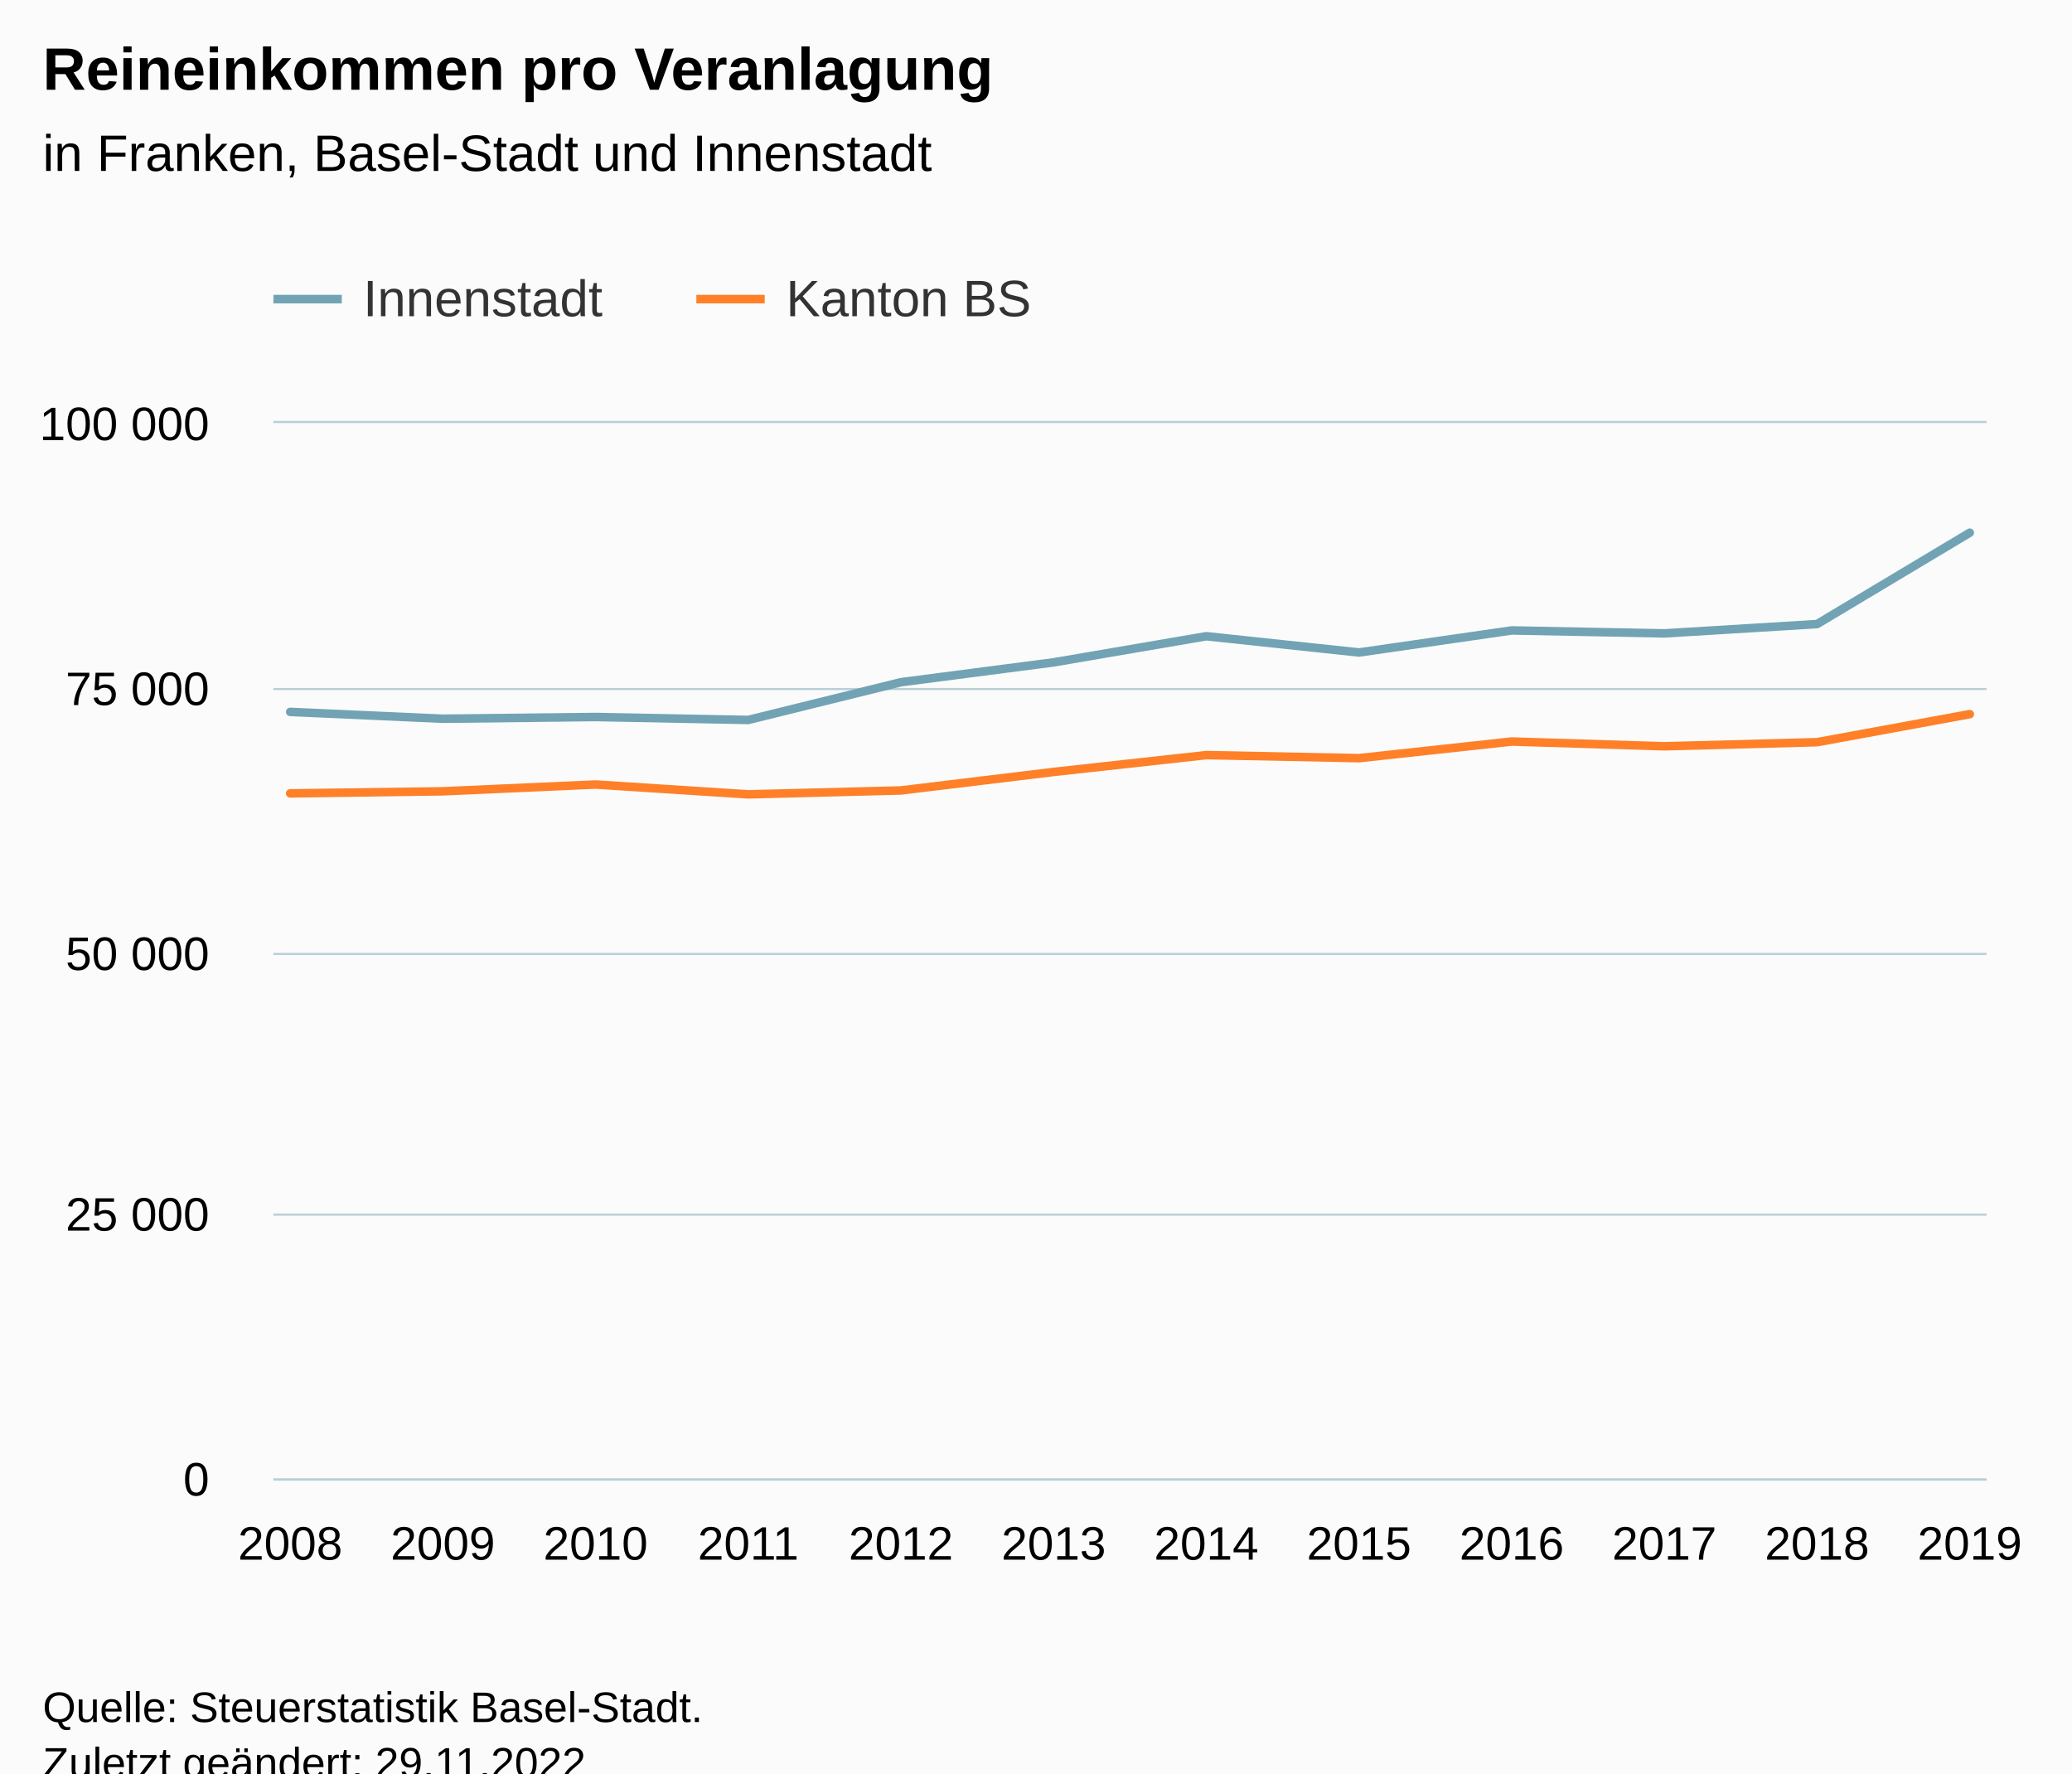
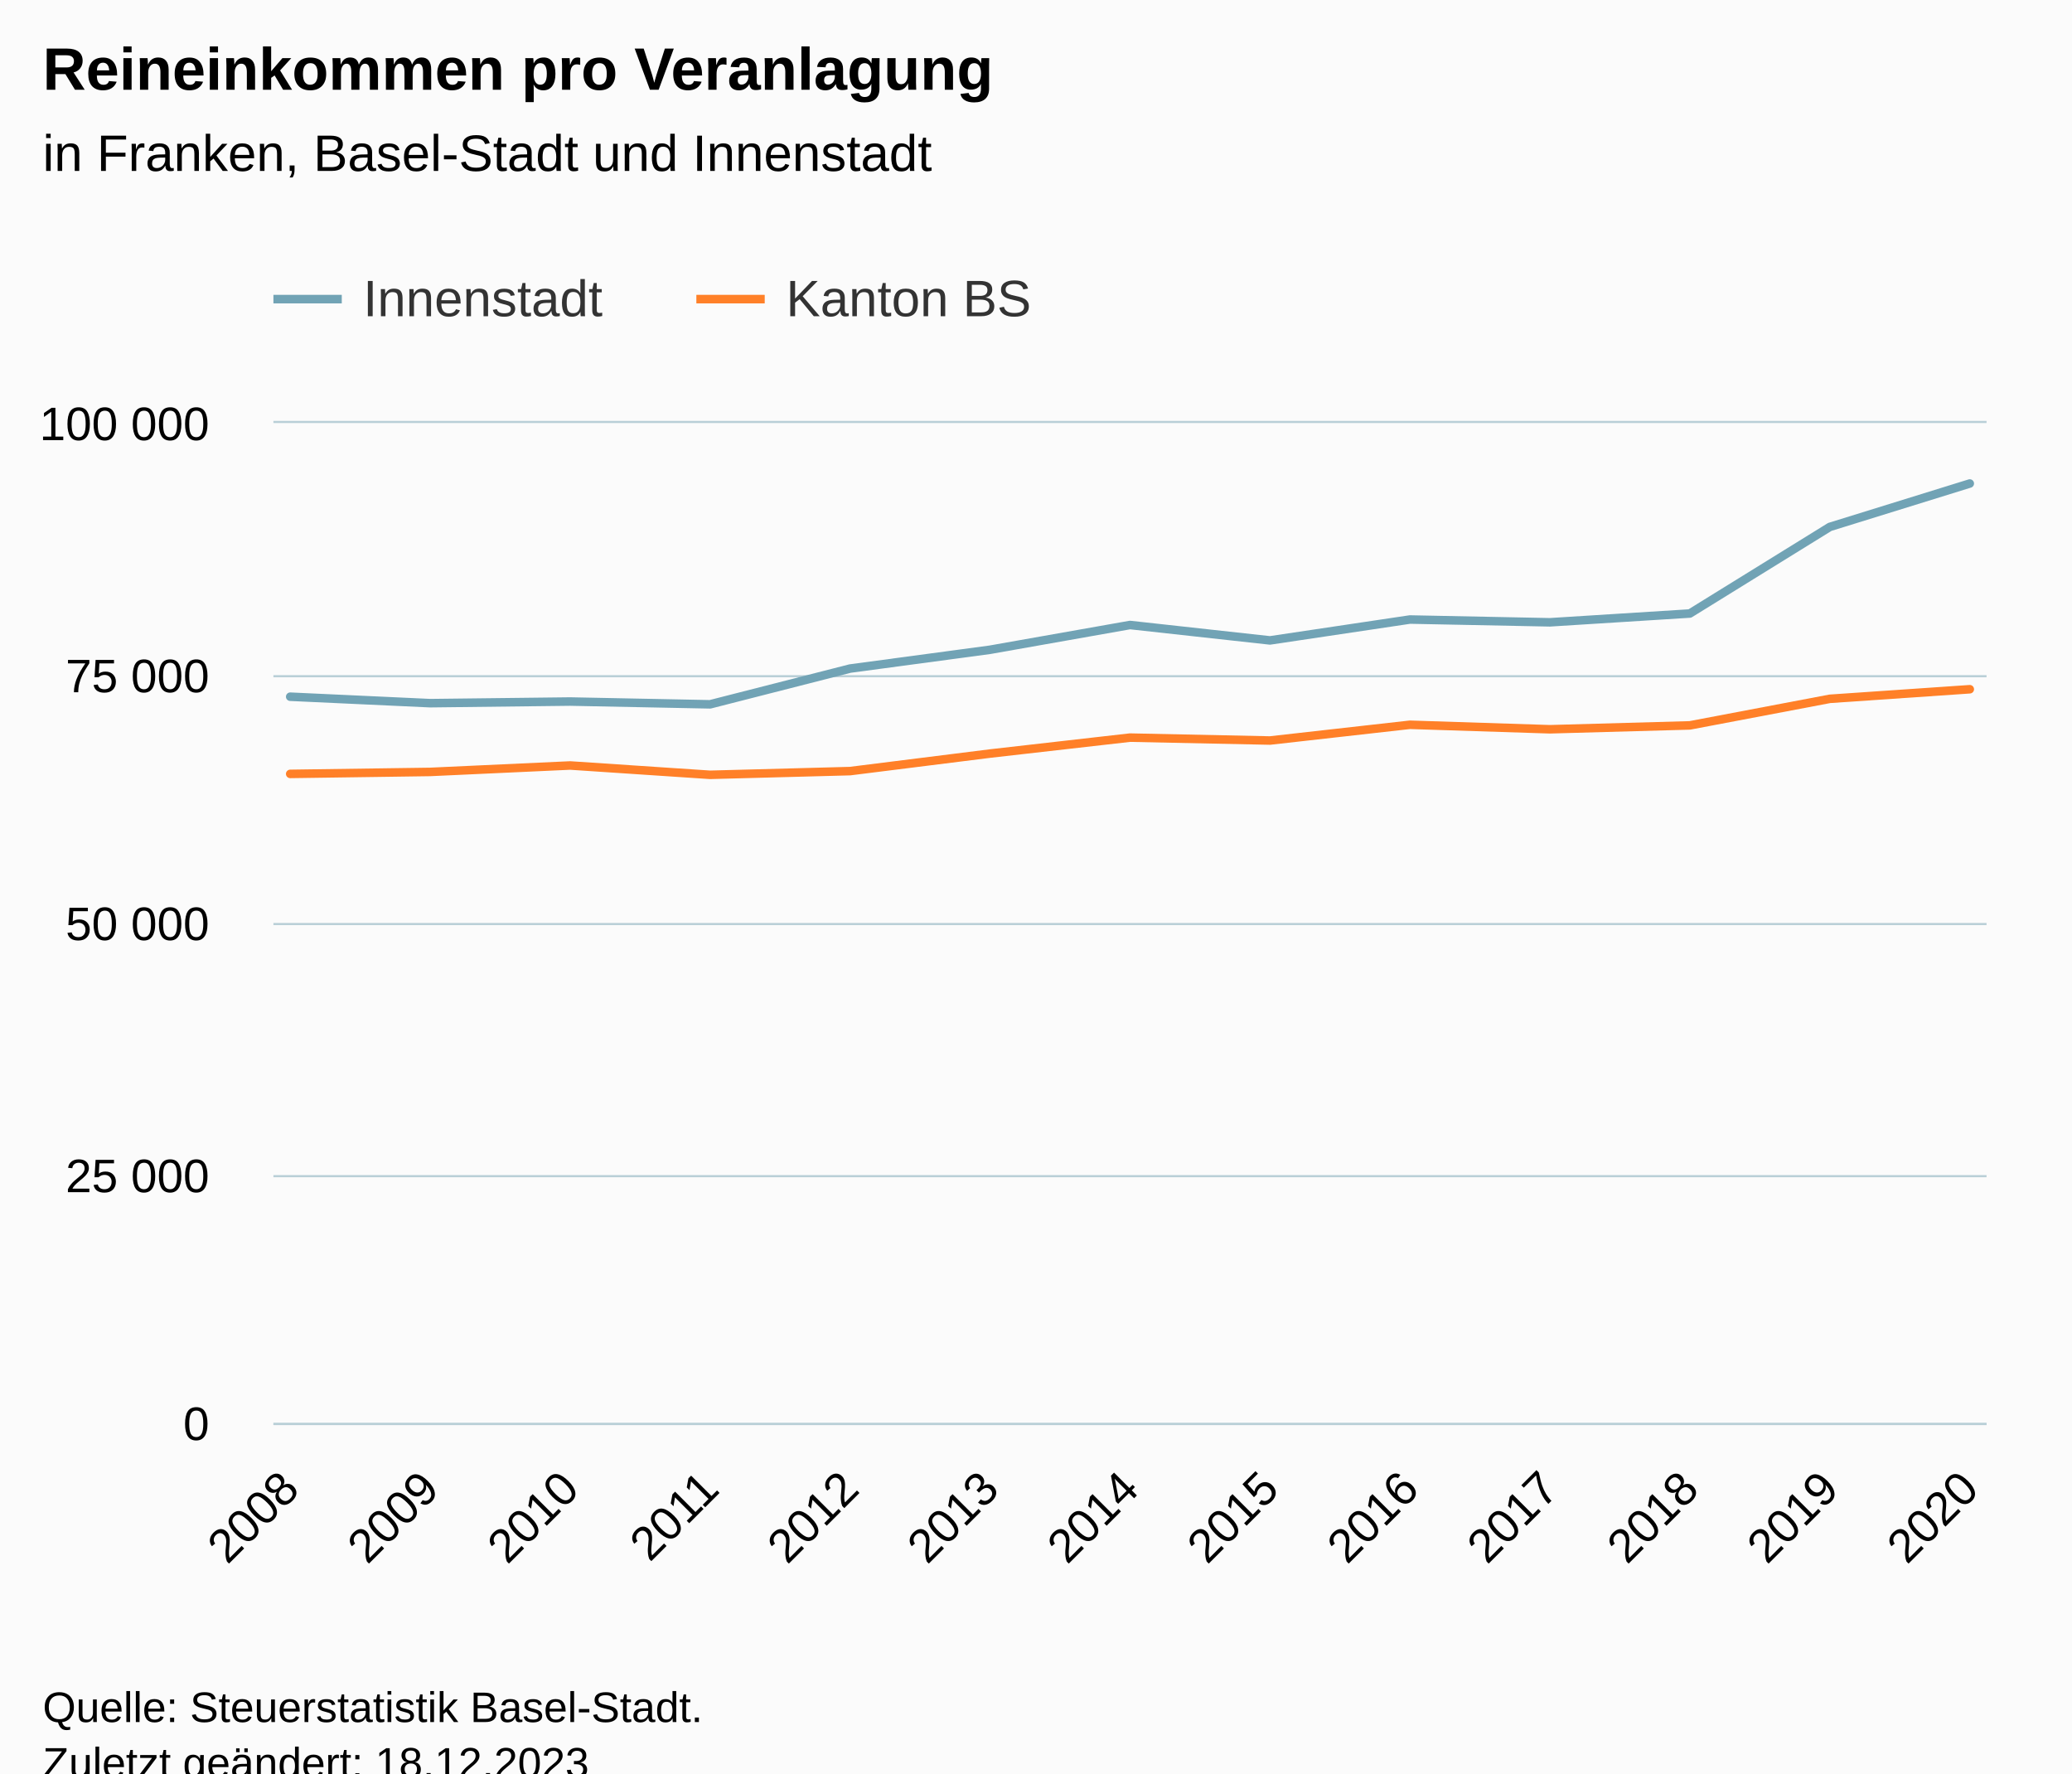
<svg xmlns="http://www.w3.org/2000/svg" version="1.1" class="highcharts-root" style="font-family:Arial;font-size:12px;" viewBox="0 0 485 415">
  <defs>
-     <clipPath id="highcharts-kdzwbeb-31-">
-       <rect x="0" y="0" width="401" height="247" fill="none" />
+     <clipPath id="highcharts-1piq88a-33-">
+       <rect x="0" y="0" width="401" height="234" fill="none" />
    </clipPath>
-     <clipPath id="highcharts-kdzwbeb-44-">
-       <rect x="0" y="0" width="401" height="247" fill="none" />
+     <clipPath id="highcharts-1piq88a-47-">
+       <rect x="0" y="0" width="401" height="234" fill="none" />
    </clipPath>
-     <clipPath id="highcharts-kdzwbeb-57-">
-       <rect x="64" y="99" width="401" height="247" fill="none" />
+     <clipPath id="highcharts-1piq88a-61-">
+       <rect x="64" y="99" width="401" height="234" fill="none" />
    </clipPath>
  </defs>
  <rect fill="#fbfbfb" class="highcharts-background" x="0" y="0" width="485" height="428" rx="0" ry="0" />
-   <rect fill="none" class="highcharts-plot-background" x="64" y="99" width="401" height="247" />
+   <rect fill="none" class="highcharts-plot-background" x="64" y="99" width="401" height="234" />
  <g class="highcharts-pane-group" data-z-index="0" />
  <g class="highcharts-grid highcharts-xaxis-grid" data-z-index="1">
-     <path fill="none" data-z-index="1" class="highcharts-grid-line" d="M 67.5 99 L 67.5 346" opacity="1" />
-     <path fill="none" data-z-index="1" class="highcharts-grid-line" d="M 103.5 99 L 103.5 346" opacity="1" />
-     <path fill="none" data-z-index="1" class="highcharts-grid-line" d="M 138.5 99 L 138.5 346" opacity="1" />
-     <path fill="none" data-z-index="1" class="highcharts-grid-line" d="M 174.5 99 L 174.5 346" opacity="1" />
-     <path fill="none" data-z-index="1" class="highcharts-grid-line" d="M 210.5 99 L 210.5 346" opacity="1" />
-     <path fill="none" data-z-index="1" class="highcharts-grid-line" d="M 246.5 99 L 246.5 346" opacity="1" />
-     <path fill="none" data-z-index="1" class="highcharts-grid-line" d="M 281.5 99 L 281.5 346" opacity="1" />
-     <path fill="none" data-z-index="1" class="highcharts-grid-line" d="M 317.5 99 L 317.5 346" opacity="1" />
-     <path fill="none" data-z-index="1" class="highcharts-grid-line" d="M 353.5 99 L 353.5 346" opacity="1" />
-     <path fill="none" data-z-index="1" class="highcharts-grid-line" d="M 389.5 99 L 389.5 346" opacity="1" />
-     <path fill="none" data-z-index="1" class="highcharts-grid-line" d="M 424.5 99 L 424.5 346" opacity="1" />
-     <path fill="none" data-z-index="1" class="highcharts-grid-line" d="M 460.5 99 L 460.5 346" opacity="1" />
+     <path fill="none" data-z-index="1" class="highcharts-grid-line" d="M 67.5 99 L 67.5 333" opacity="1" />
+     <path fill="none" data-z-index="1" class="highcharts-grid-line" d="M 100.5 99 L 100.5 333" opacity="1" />
+     <path fill="none" data-z-index="1" class="highcharts-grid-line" d="M 132.5 99 L 132.5 333" opacity="1" />
+     <path fill="none" data-z-index="1" class="highcharts-grid-line" d="M 165.5 99 L 165.5 333" opacity="1" />
+     <path fill="none" data-z-index="1" class="highcharts-grid-line" d="M 198.5 99 L 198.5 333" opacity="1" />
+     <path fill="none" data-z-index="1" class="highcharts-grid-line" d="M 231.5 99 L 231.5 333" opacity="1" />
+     <path fill="none" data-z-index="1" class="highcharts-grid-line" d="M 264.5 99 L 264.5 333" opacity="1" />
+     <path fill="none" data-z-index="1" class="highcharts-grid-line" d="M 296.5 99 L 296.5 333" opacity="1" />
+     <path fill="none" data-z-index="1" class="highcharts-grid-line" d="M 329.5 99 L 329.5 333" opacity="1" />
+     <path fill="none" data-z-index="1" class="highcharts-grid-line" d="M 362.5 99 L 362.5 333" opacity="1" />
+     <path fill="none" data-z-index="1" class="highcharts-grid-line" d="M 395.5 99 L 395.5 333" opacity="1" />
+     <path fill="none" data-z-index="1" class="highcharts-grid-line" d="M 427.5 99 L 427.5 333" opacity="1" />
+     <path fill="none" data-z-index="1" class="highcharts-grid-line" d="M 460.5 99 L 460.5 333" opacity="1" />
  </g>
  <g class="highcharts-grid highcharts-yaxis-grid" data-z-index="1">
-     <path fill="none" stroke="#B9CFD7" stroke-width="0.5" data-z-index="1" class="highcharts-grid-line" d="M 64 346.25 L 465 346.25" opacity="1" />
-     <path fill="none" stroke="#B9CFD7" stroke-width="0.5" data-z-index="1" class="highcharts-grid-line" d="M 64 284.25 L 465 284.25" opacity="1" />
-     <path fill="none" stroke="#B9CFD7" stroke-width="0.5" data-z-index="1" class="highcharts-grid-line" d="M 64 223.25 L 465 223.25" opacity="1" />
-     <path fill="none" stroke="#B9CFD7" stroke-width="0.5" data-z-index="1" class="highcharts-grid-line" d="M 64 161.25 L 465 161.25" opacity="1" />
+     <path fill="none" stroke="#B9CFD7" stroke-width="0.5" data-z-index="1" class="highcharts-grid-line" d="M 64 333.25 L 465 333.25" opacity="1" />
+     <path fill="none" stroke="#B9CFD7" stroke-width="0.5" data-z-index="1" class="highcharts-grid-line" d="M 64 275.25 L 465 275.25" opacity="1" />
+     <path fill="none" stroke="#B9CFD7" stroke-width="0.5" data-z-index="1" class="highcharts-grid-line" d="M 64 216.25 L 465 216.25" opacity="1" />
+     <path fill="none" stroke="#B9CFD7" stroke-width="0.5" data-z-index="1" class="highcharts-grid-line" d="M 64 158.25 L 465 158.25" opacity="1" />
    <path fill="none" stroke="#B9CFD7" stroke-width="0.5" data-z-index="1" class="highcharts-grid-line" d="M 64 98.75 L 465 98.75" opacity="1" />
  </g>
-   <rect fill="none" class="highcharts-plot-border" data-z-index="1" x="64" y="99" width="401" height="247" />
+   <rect fill="none" class="highcharts-plot-border" data-z-index="1" x="64" y="99" width="401" height="234" />
  <g class="highcharts-axis highcharts-xaxis" data-z-index="2">
-     <path fill="none" class="highcharts-axis-line" stroke="#B9CFD7" stroke-width="0.5" data-z-index="7" d="M 64 346.25 L 465 346.25" />
+     <path fill="none" class="highcharts-axis-line" stroke="#B9CFD7" stroke-width="0.5" data-z-index="7" d="M 64 333.25 L 465 333.25" />
  </g>
  <g class="highcharts-axis highcharts-yaxis" data-z-index="2">
-     <path fill="none" class="highcharts-axis-line" data-z-index="7" d="M 64 99 L 64 346" />
+     <path fill="none" class="highcharts-axis-line" data-z-index="7" d="M 64 99 L 64 333" />
  </g>
  <g class="highcharts-series-group" data-z-index="3">
-     <g class="highcharts-series highcharts-series-0 highcharts-line-series" data-z-index="0.1" opacity="1" transform="translate(64,99) scale(1 1)" clip-path="url(#highcharts-kdzwbeb-44-)">
-       <path fill="none" d="M 3.931 67.604 L 39.671 69.202 L 75.411 68.797 L 111.151 69.486 L 146.89 60.653 L 182.63 56.007 L 218.37 49.892 L 254.11 53.698 L 289.849 48.538 L 325.589 49.227 L 361.329 47.051 L 397.069 25.663" class="highcharts-graph" data-z-index="1" stroke="#71a3b5" stroke-width="2" stroke-linejoin="round" stroke-linecap="round" />
+     <g class="highcharts-series highcharts-series-0 highcharts-line-series" data-z-index="0.1" opacity="1" transform="translate(64,99) scale(1 1)" clip-path="url(#highcharts-1piq88a-47-)">
+       <path fill="none" d="M 3.931 64.046 L 36.693 65.56 L 69.454 65.176 L 102.216 65.829 L 134.977 57.461 L 167.739 53.059 L 200.5 47.266 L 233.261 50.872 L 266.023 45.983 L 298.784 46.636 L 331.546 44.575 L 364.307 24.313 L 397.069 14.155" class="highcharts-graph" data-z-index="1" stroke="#71a3b5" stroke-width="2" stroke-linejoin="round" stroke-linecap="round" />
    </g>
    <g class="highcharts-markers highcharts-series-0 highcharts-line-series" data-z-index="0.1" opacity="1" transform="translate(64,99) scale(1 1)" clip-path="none" />
-     <g class="highcharts-series highcharts-series-1 highcharts-line-series" data-z-index="0.1" opacity="1" transform="translate(64,99) scale(1 1)" clip-path="url(#highcharts-kdzwbeb-44-)">
-       <path fill="none" d="M 3.931 86.672 L 39.671 86.186 L 75.411 84.595 L 111.151 86.9 L 146.89 85.983 L 182.63 81.651 L 218.37 77.711 L 254.11 78.427 L 289.849 74.537 L 325.589 75.649 L 361.329 74.69 L 397.069 68.128" class="highcharts-graph" data-z-index="1" stroke="#ff8028" stroke-width="2" stroke-linejoin="round" stroke-linecap="round" />
+     <g class="highcharts-series highcharts-series-1 highcharts-line-series" data-z-index="0.1" opacity="1" transform="translate(64,99) scale(1 1)" clip-path="url(#highcharts-1piq88a-47-)">
+       <path fill="none" d="M 3.931 82.111 L 36.693 81.65 L 69.454 80.143 L 102.216 82.326 L 134.977 81.458 L 167.739 77.353 L 200.5 73.621 L 233.261 74.3 L 266.023 70.614 L 298.784 71.667 L 331.546 70.759 L 364.307 64.542 L 397.069 62.3" class="highcharts-graph" data-z-index="1" stroke="#ff8028" stroke-width="2" stroke-linejoin="round" stroke-linecap="round" />
    </g>
    <g class="highcharts-markers highcharts-series-1 highcharts-line-series" data-z-index="0.1" opacity="1" transform="translate(64,99) scale(1 1)" clip-path="none" />
  </g>
  <text x="10" text-anchor="start" class="highcharts-title" data-z-index="4" style="color:#000000;font-size:14px;font-weight:bold;fill:#000000;" y="21">
    <tspan>Reineinkommen pro Veranlagung</tspan>
  </text>
  <text x="10" text-anchor="start" class="highcharts-subtitle" data-z-index="4" style="color:#000000;font-size:12px;font-weight:normal;fill:#000000;" y="40">
    <tspan>in Franken, Basel-Stadt und Innenstadt</tspan>
  </text>
  <text x="10" text-anchor="start" class="highcharts-caption" data-z-index="4" style="color:#666666;fill:#666666;" y="380" />
  <g class="highcharts-legend" data-z-index="7" transform="translate(56,56)">
    <rect fill="none" class="highcharts-legend-box" rx="0" ry="0" x="0" y="0" width="194" height="31" visibility="visible" />
    <g data-z-index="1">
      <g>
        <g class="highcharts-legend-item highcharts-line-series highcharts-color-undefined highcharts-series-0" data-z-index="1" transform="translate(8,3)">
          <path fill="none" d="M 0 11 L 16 11" class="highcharts-graph" stroke="#71a3b5" stroke-width="2" />
          <text x="21" style="color:#333333;cursor:pointer;font-size:12px;font-weight:normal;fill:#333333;" text-anchor="start" data-z-index="2" y="15">
            <tspan>Innenstadt</tspan>
          </text>
        </g>
        <g class="highcharts-legend-item highcharts-line-series highcharts-color-undefined highcharts-series-1" data-z-index="1" transform="translate(107,3)">
          <path fill="none" d="M 0 11 L 16 11" class="highcharts-graph" stroke="#ff8028" stroke-width="2" />
          <text x="21" y="15" style="color:#333333;cursor:pointer;font-size:12px;font-weight:normal;fill:#333333;" text-anchor="start" data-z-index="2">
            <tspan>Kanton BS</tspan>
          </text>
        </g>
      </g>
    </g>
  </g>
  <g class="highcharts-axis-labels highcharts-xaxis-labels" data-z-index="7">
-     <text x="67.931" style="color:#000000;cursor:default;font-size:11px;fill:#000000;" text-anchor="middle" transform="translate(0,0)" y="365" opacity="1">2008</text>
-     <text x="103.671" style="color:#000000;cursor:default;font-size:11px;fill:#000000;" text-anchor="middle" transform="translate(0,0)" y="365" opacity="1">2009</text>
-     <text x="139.411" style="color:#000000;cursor:default;font-size:11px;fill:#000000;" text-anchor="middle" transform="translate(0,0)" y="365" opacity="1">2010</text>
-     <text x="175.151" style="color:#000000;cursor:default;font-size:11px;fill:#000000;" text-anchor="middle" transform="translate(0,0)" y="365" opacity="1">2011</text>
-     <text x="210.89" style="color:#000000;cursor:default;font-size:11px;fill:#000000;" text-anchor="middle" transform="translate(0,0)" y="365" opacity="1">2012</text>
-     <text x="246.63" style="color:#000000;cursor:default;font-size:11px;fill:#000000;" text-anchor="middle" transform="translate(0,0)" y="365" opacity="1">2013</text>
-     <text x="282.37" style="color:#000000;cursor:default;font-size:11px;fill:#000000;" text-anchor="middle" transform="translate(0,0)" y="365" opacity="1">2014</text>
-     <text x="318.11" style="color:#000000;cursor:default;font-size:11px;fill:#000000;" text-anchor="middle" transform="translate(0,0)" y="365" opacity="1">2015</text>
-     <text x="353.849" style="color:#000000;cursor:default;font-size:11px;fill:#000000;" text-anchor="middle" transform="translate(0,0)" y="365" opacity="1">2016</text>
-     <text x="389.589" style="color:#000000;cursor:default;font-size:11px;fill:#000000;" text-anchor="middle" transform="translate(0,0)" y="365" opacity="1">2017</text>
-     <text x="425.329" style="color:#000000;cursor:default;font-size:11px;fill:#000000;" text-anchor="middle" transform="translate(0,0)" y="365" opacity="1">2018</text>
-     <text x="461.069" style="color:#000000;cursor:default;font-size:11px;fill:#000000;" text-anchor="middle" transform="translate(0,0)" y="365" opacity="1">2019</text>
+     <text x="70.524" style="color:#000000;cursor:default;font-size:11px;fill:#000000;" text-anchor="end" transform="translate(0,0) rotate(-45 70.5241 349)" y="349" opacity="1">2008</text>
+     <text x="103.286" style="color:#000000;cursor:default;font-size:11px;fill:#000000;" text-anchor="end" transform="translate(0,0) rotate(-45 103.2855 349)" y="349" opacity="1">2009</text>
+     <text x="136.047" style="color:#000000;cursor:default;font-size:11px;fill:#000000;" text-anchor="end" transform="translate(0,0) rotate(-45 136.047 349)" y="349" opacity="1">2010</text>
+     <text x="168.808" style="color:#000000;cursor:default;font-size:11px;fill:#000000;" text-anchor="end" transform="translate(0,0) rotate(-45 168.8084 349)" y="349" opacity="1">2011</text>
+     <text x="201.57" style="color:#000000;cursor:default;font-size:11px;fill:#000000;" text-anchor="end" transform="translate(0,0) rotate(-45 201.5698 349)" y="349" opacity="1">2012</text>
+     <text x="234.331" style="color:#000000;cursor:default;font-size:11px;fill:#000000;" text-anchor="end" transform="translate(0,0) rotate(-45 234.3313 349)" y="349" opacity="1">2013</text>
+     <text x="267.093" style="color:#000000;cursor:default;font-size:11px;fill:#000000;" text-anchor="end" transform="translate(0,0) rotate(-45 267.0927 349)" y="349" opacity="1">2014</text>
+     <text x="299.854" style="color:#000000;cursor:default;font-size:11px;fill:#000000;" text-anchor="end" transform="translate(0,0) rotate(-45 299.8542 349)" y="349" opacity="1">2015</text>
+     <text x="332.616" style="color:#000000;cursor:default;font-size:11px;fill:#000000;" text-anchor="end" transform="translate(0,0) rotate(-45 332.6156 349)" y="349" opacity="1">2016</text>
+     <text x="365.377" style="color:#000000;cursor:default;font-size:11px;fill:#000000;" text-anchor="end" transform="translate(0,0) rotate(-45 365.377 349)" y="349" opacity="1">2017</text>
+     <text x="398.138" style="color:#000000;cursor:default;font-size:11px;fill:#000000;" text-anchor="end" transform="translate(0,0) rotate(-45 398.1385 349)" y="349" opacity="1">2018</text>
+     <text x="430.9" style="color:#000000;cursor:default;font-size:11px;fill:#000000;" text-anchor="end" transform="translate(0,0) rotate(-45 430.8999 349)" y="349" opacity="1">2019</text>
+     <text x="463.661" style="color:#000000;cursor:default;font-size:11px;fill:#000000;" text-anchor="end" transform="translate(0,0) rotate(-45 463.6614 349)" y="349" opacity="1">2020</text>
  </g>
  <g class="highcharts-axis-labels highcharts-yaxis-labels" data-z-index="7">
-     <text x="49" style="color:#000000;cursor:default;font-size:11px;fill:#000000;" text-anchor="end" transform="translate(0,0)" y="350" opacity="1">0</text>
-     <text x="49" style="color:#000000;cursor:default;font-size:11px;fill:#000000;" text-anchor="end" transform="translate(0,0)" y="288" opacity="1">
+     <text x="49" style="color:#000000;cursor:default;font-size:11px;fill:#000000;" text-anchor="end" transform="translate(0,0)" y="337" opacity="1">0</text>
+     <text x="49" style="color:#000000;cursor:default;font-size:11px;fill:#000000;" text-anchor="end" transform="translate(0,0)" y="279" opacity="1">
      <tspan>25 000</tspan>
    </text>
-     <text x="49" style="color:#000000;cursor:default;font-size:11px;fill:#000000;" text-anchor="end" transform="translate(0,0)" y="227" opacity="1">
+     <text x="49" style="color:#000000;cursor:default;font-size:11px;fill:#000000;" text-anchor="end" transform="translate(0,0)" y="220" opacity="1">
      <tspan>50 000</tspan>
    </text>
-     <text x="49" style="color:#000000;cursor:default;font-size:11px;fill:#000000;" text-anchor="end" transform="translate(0,0)" y="165" opacity="1">
+     <text x="49" style="color:#000000;cursor:default;font-size:11px;fill:#000000;" text-anchor="end" transform="translate(0,0)" y="162" opacity="1">
      <tspan>75 000</tspan>
    </text>
    <text x="49" style="color:#000000;cursor:default;font-size:11px;fill:#000000;" text-anchor="end" transform="translate(0,0)" y="103" opacity="1">
      <tspan>100 000</tspan>
    </text>
  </g>
  <text x="10" class="highcharts-credits" text-anchor="start" data-z-index="8" style="cursor:default;color:#000000;font-size:10px;fill:#000000;" y="403">
    <tspan>Quelle: Steuerstatistik Basel-Stadt.</tspan>
-     <tspan x="10" dy="13">Zuletzt geändert: 29.11.2022</tspan>
+     <tspan x="10" dy="13">Zuletzt geändert: 18.12.2023</tspan>
  </text>
-   <g class="highcharts-control-points" data-z-index="99" clip-path="url(#highcharts-kdzwbeb-57-)" />
+   <g class="highcharts-control-points" data-z-index="99" clip-path="url(#highcharts-1piq88a-61-)" />
</svg>
